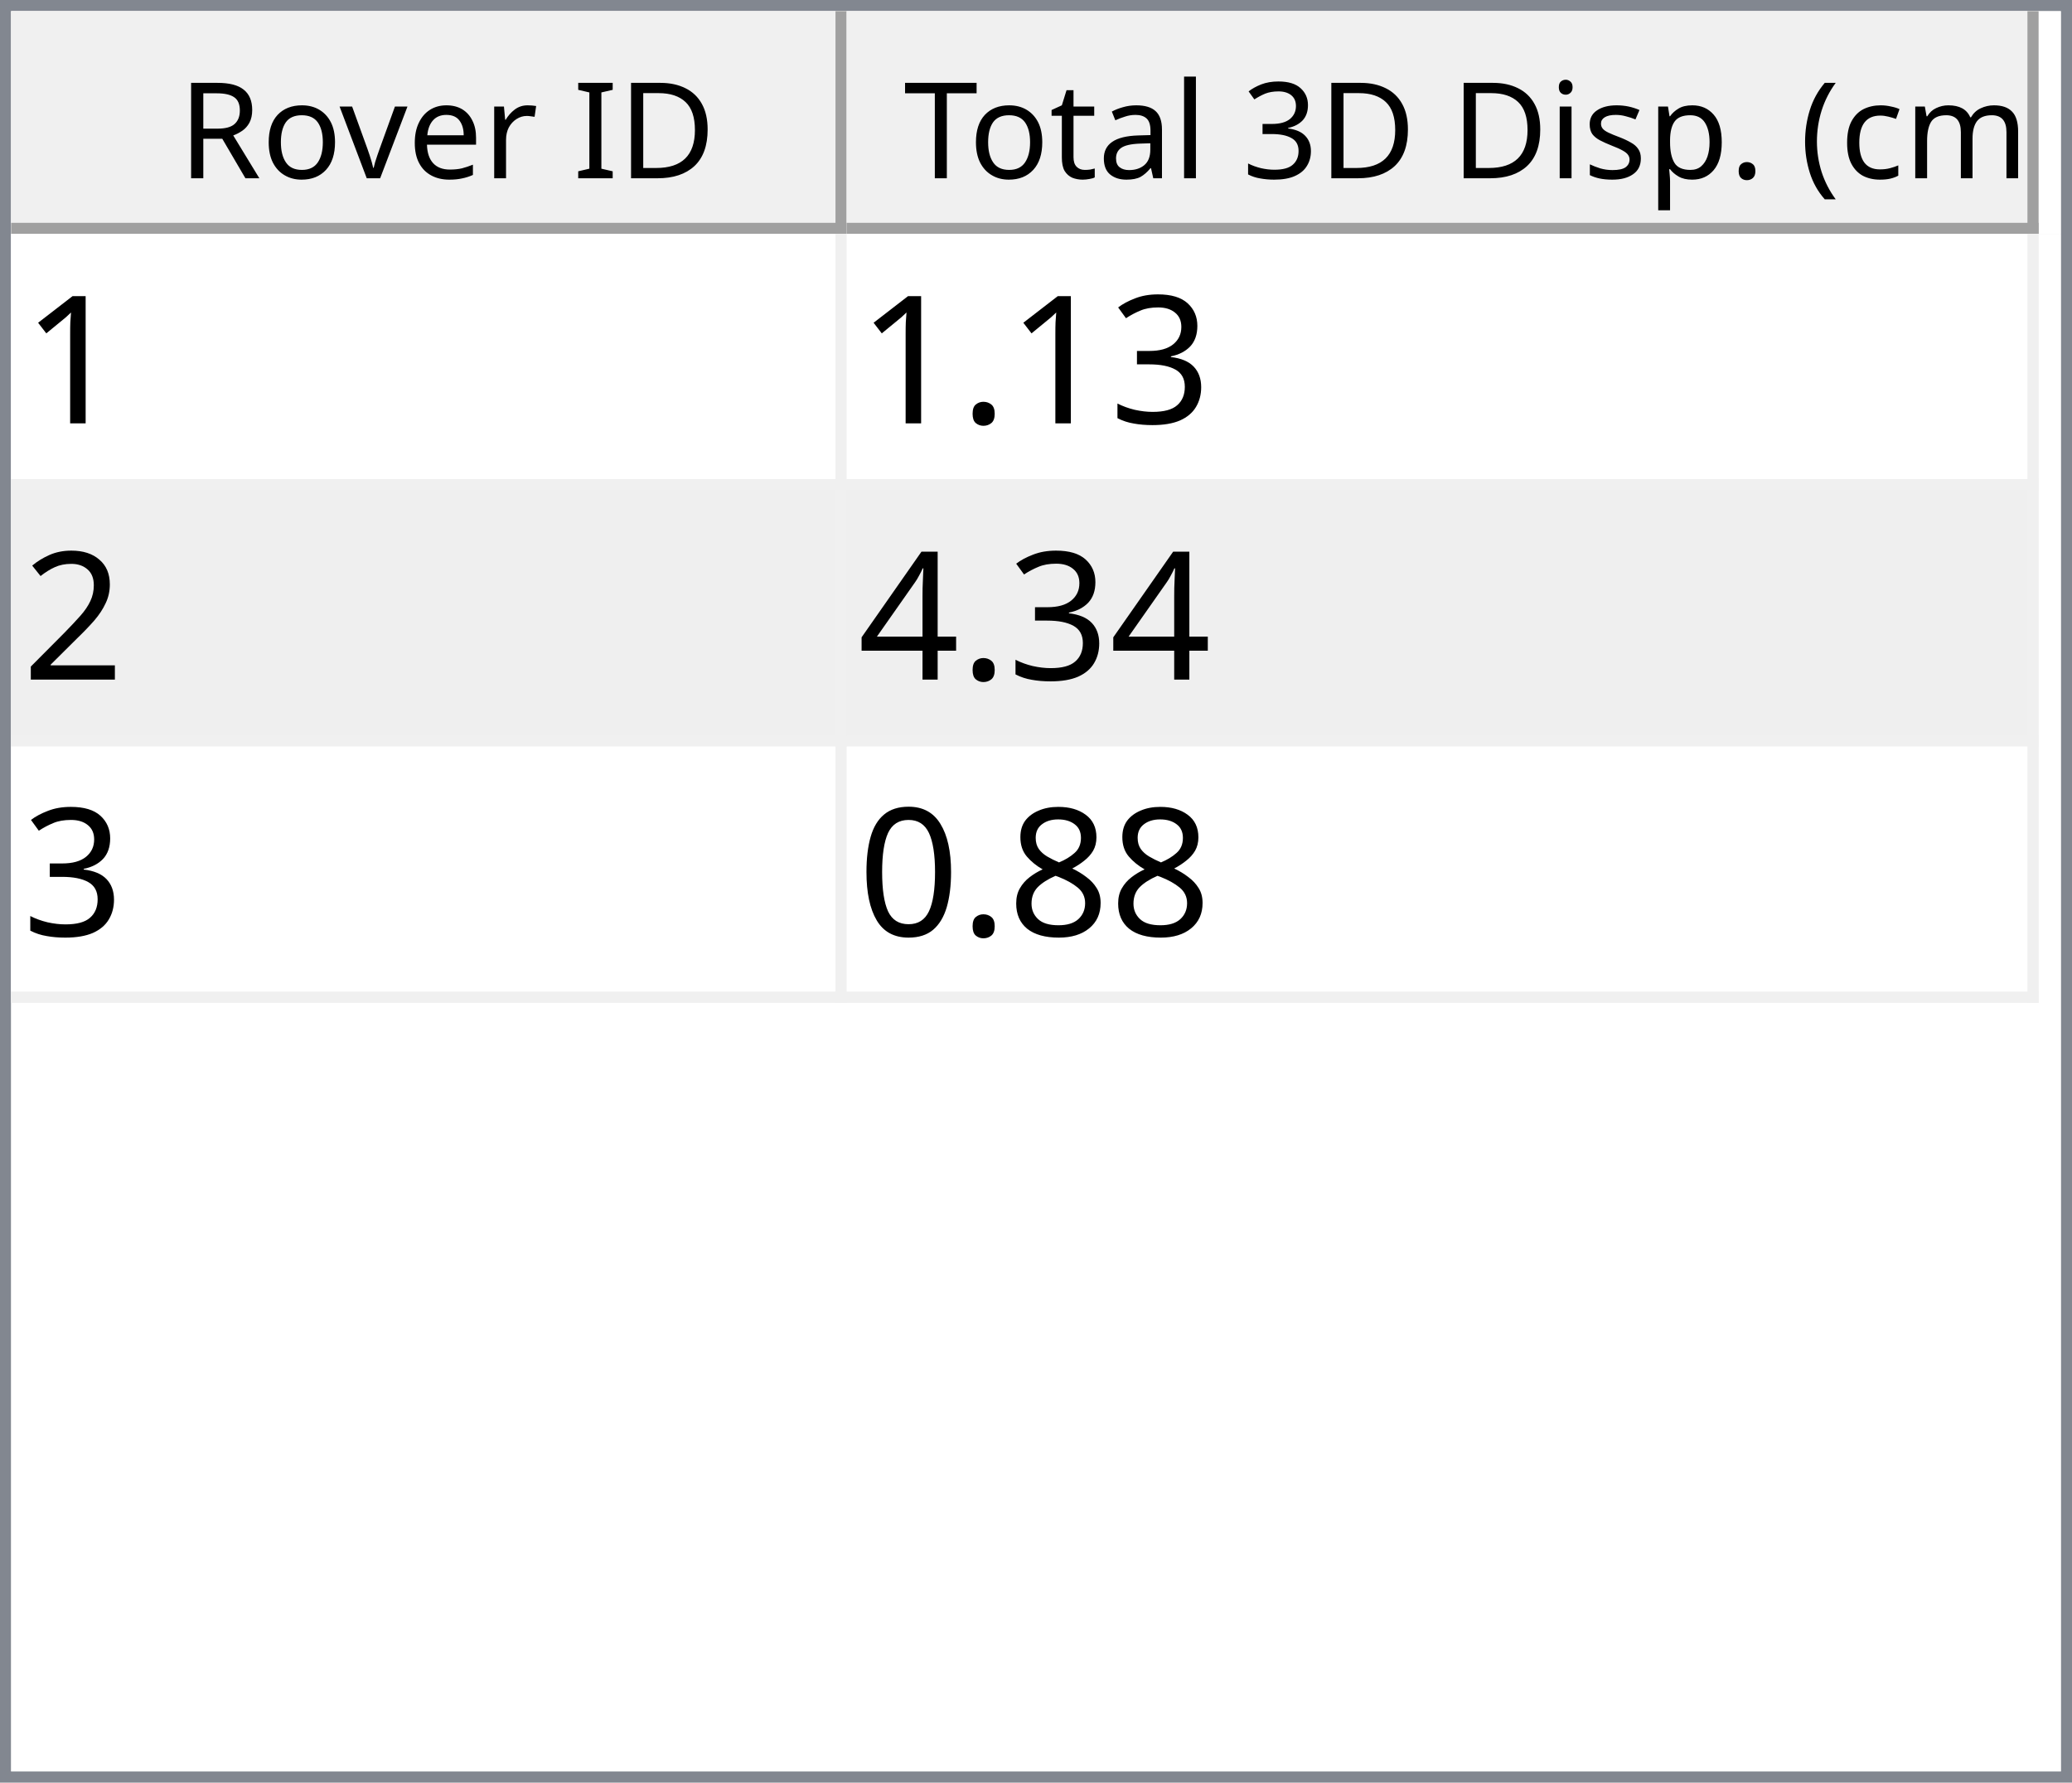
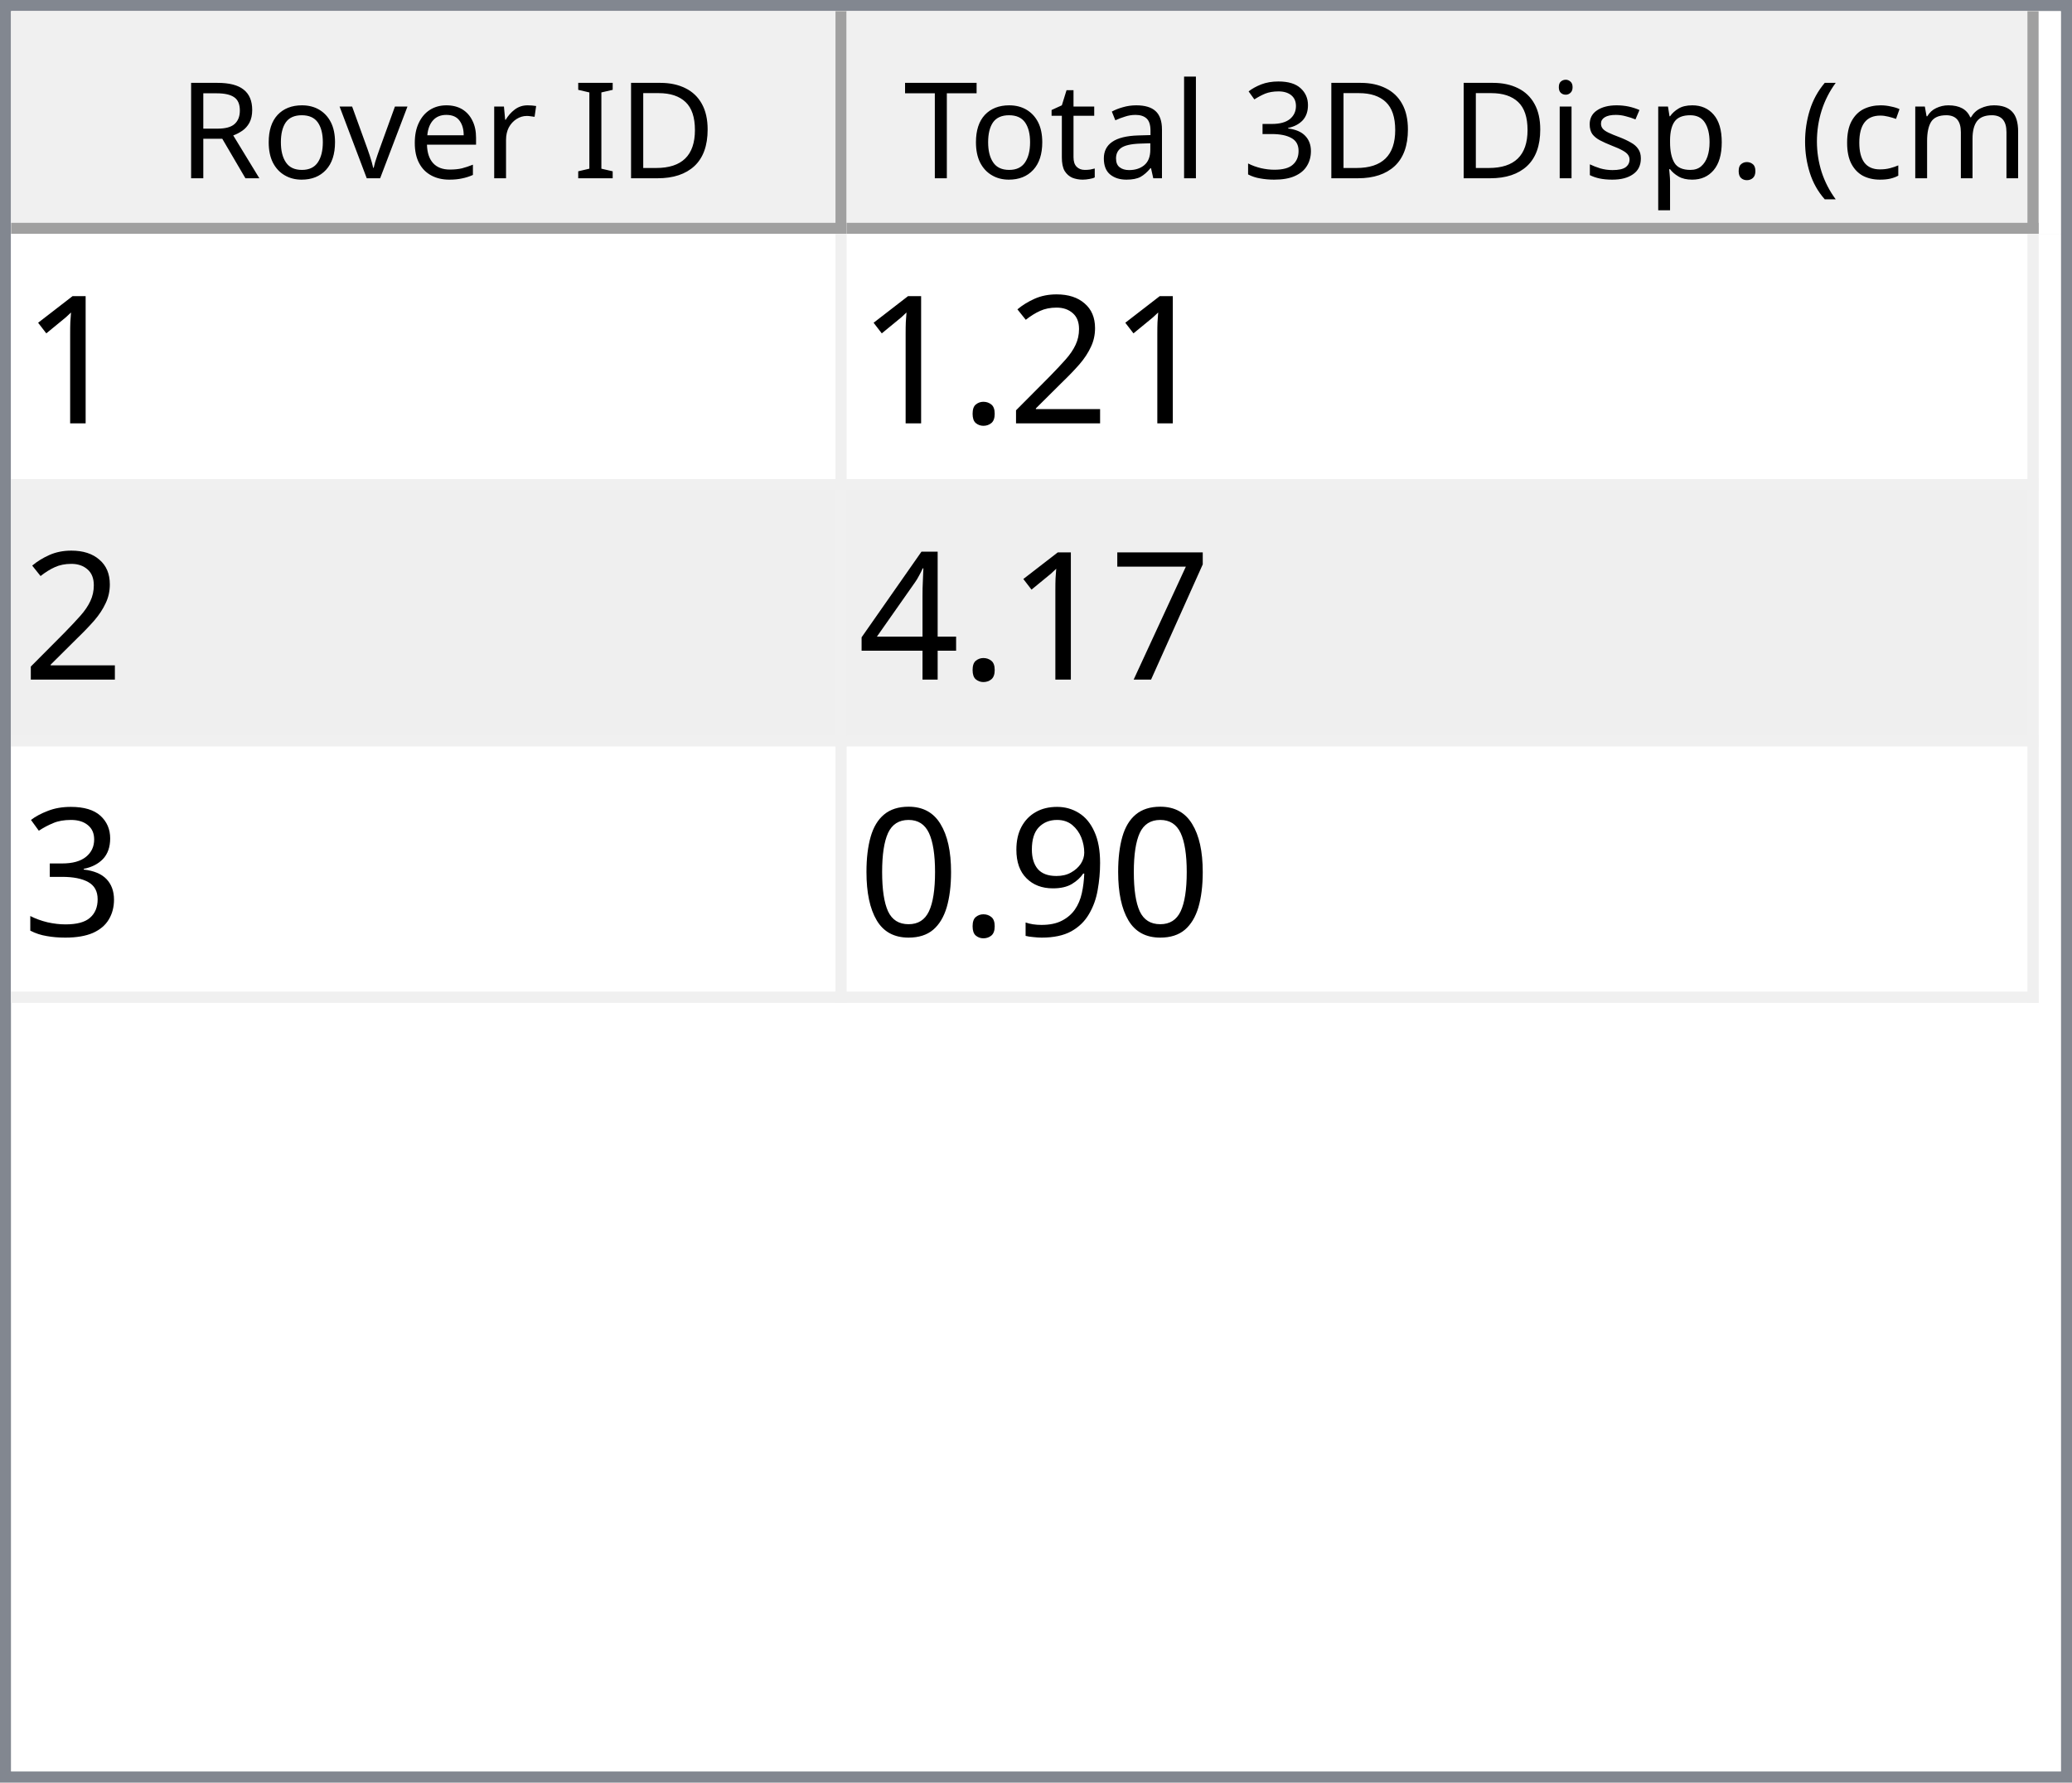
<svg xmlns="http://www.w3.org/2000/svg" style="fill-opacity:1; color-rendering:auto; color-interpolation:auto; text-rendering:auto; stroke:black; stroke-linecap:square; stroke-miterlimit:10; shape-rendering:auto; stroke-opacity:1; fill:black; stroke-dasharray:none; font-weight:normal; stroke-width:1; font-family:'Dialog'; font-style:normal; stroke-linejoin:miter; font-size:12px; stroke-dashoffset:0; image-rendering:auto;" width="186" height="160">
  <defs id="genericDefs" />
  <g>
    <defs id="defs1">
      <clipPath clipPathUnits="userSpaceOnUse" id="clipPath1">
        <path d="M0 0 L186 0 L186 160 L0 160 L0 0 Z" />
      </clipPath>
      <clipPath clipPathUnits="userSpaceOnUse" id="clipPath2">
        <path d="M0 0 L0 160 L186 160 L186 0 Z" />
      </clipPath>
      <clipPath clipPathUnits="userSpaceOnUse" id="clipPath3">
        <path d="M0 0 L0 20 L184 20 L184 0 Z" />
      </clipPath>
      <clipPath clipPathUnits="userSpaceOnUse" id="clipPath4">
        <path d="M0 0 L0 20 L75 20 L75 0 Z" />
      </clipPath>
      <clipPath clipPathUnits="userSpaceOnUse" id="clipPath5">
        <path d="M1 1 L1 19 L74 19 L74 1 Z" />
      </clipPath>
      <clipPath clipPathUnits="userSpaceOnUse" id="clipPath6">
        <path d="M0 0 L0 18 L73 18 L73 0 Z" />
      </clipPath>
      <clipPath clipPathUnits="userSpaceOnUse" id="clipPath7">
        <path d="M-0.5 -0.5 L-0.5 19.5 L74.5 19.5 L74.5 -0.5 Z" />
      </clipPath>
      <clipPath clipPathUnits="userSpaceOnUse" id="clipPath8">
        <path d="M0 0 L0 20 L107 20 L107 0 Z" />
      </clipPath>
      <clipPath clipPathUnits="userSpaceOnUse" id="clipPath9">
        <path d="M1 1 L1 19 L106 19 L106 1 Z" />
      </clipPath>
      <clipPath clipPathUnits="userSpaceOnUse" id="clipPath10">
        <path d="M0 0 L0 18 L105 18 L105 0 Z" />
      </clipPath>
      <clipPath clipPathUnits="userSpaceOnUse" id="clipPath11">
        <path d="M-0.5 -0.5 L-0.5 19.5 L106.5 19.5 L106.5 -0.5 Z" />
      </clipPath>
      <clipPath clipPathUnits="userSpaceOnUse" id="clipPath12">
        <path d="M0 0 L0 138 L184 138 L184 0 Z" />
      </clipPath>
      <clipPath clipPathUnits="userSpaceOnUse" id="clipPath13">
        <path d="M0 0 L0 69 L182 69 L182 0 Z" />
      </clipPath>
      <clipPath clipPathUnits="userSpaceOnUse" id="clipPath14">
        <path d="M-0.5 -0.5 L-0.5 68.5 L181.5 68.5 L181.5 -0.5 Z" />
      </clipPath>
      <clipPath clipPathUnits="userSpaceOnUse" id="clipPath15">
        <path d="M0 0 L0 22 L74 22 L74 0 Z" />
      </clipPath>
      <clipPath clipPathUnits="userSpaceOnUse" id="clipPath16">
        <path d="M0 0 L0 22 L106 22 L106 0 Z" />
      </clipPath>
      <font horiz-adv-x="64.551" id="font1">
        <font-face ascent="107.91" descent="25.098" units-per-em="100" style="font-style:normal; font-family:Segoe UI; font-weight:normal;" />
        <missing-glyph horiz-adv-x="64.551" d="M8.109 0 L8.109 68.266 L56.453 68.266 L56.453 0 L8.109 0 ZM15.328 7.234 L49.219 7.234 L49.219 61.031 L15.328 61.031 L15.328 7.234 Z" />
        <glyph unicode="D" horiz-adv-x="70.117" d="M9.188 0 L9.188 70.016 L28.516 70.016 Q65.531 70.016 65.531 35.891 Q65.531 19.672 55.25 9.836 Q44.969 0 27.734 0 L9.188 0 ZM17.391 62.594 L17.391 7.422 L27.828 7.422 Q41.609 7.422 49.273 14.797 Q56.938 22.172 56.938 35.688 Q56.938 62.594 28.328 62.594 L17.391 62.594 Z" />
        <glyph unicode="I" horiz-adv-x="26.611" d="M17.391 0 L9.188 0 L9.188 70.016 L17.391 70.016 L17.391 0 Z" />
        <glyph unicode=" " horiz-adv-x="27.393" d="" />
        <glyph unicode="r" horiz-adv-x="34.766" d="M34.188 41.891 Q32.078 43.5 28.125 43.5 Q23 43.5 19.555 38.672 Q16.109 33.844 16.109 25.484 L16.109 0 L8.109 0 L8.109 50 L16.109 50 L16.109 39.703 L16.312 39.703 Q18.016 44.969 21.531 47.922 Q25.047 50.875 29.391 50.875 Q32.516 50.875 34.188 50.203 L34.188 41.891 Z" />
        <glyph unicode="e" horiz-adv-x="52.295" d="M48.297 23 L12.984 23 Q13.188 14.656 17.484 10.109 Q21.781 5.562 29.297 5.562 Q37.75 5.562 44.828 11.141 L44.828 3.609 Q38.234 -1.172 27.391 -1.172 Q16.797 -1.172 10.742 5.641 Q4.688 12.453 4.688 24.812 Q4.688 36.469 11.305 43.82 Q17.922 51.172 27.734 51.172 Q37.547 51.172 42.922 44.828 Q48.297 38.484 48.297 27.203 L48.297 23 ZM40.094 29.781 Q40.047 36.719 36.75 40.578 Q33.453 44.438 27.594 44.438 Q21.922 44.438 17.969 40.383 Q14.016 36.328 13.094 29.781 L40.094 29.781 Z" />
        <glyph unicode="v" horiz-adv-x="47.9" d="M47.406 50 L27.484 0 L19.625 0 L0.688 50 L9.469 50 L22.172 13.672 Q23.578 9.672 23.922 6.688 L24.125 6.688 Q24.609 10.453 25.688 13.484 L38.969 50 L47.406 50 Z" />
        <glyph unicode="o" horiz-adv-x="58.594" d="M29 -1.172 Q17.922 -1.172 11.305 5.836 Q4.688 12.844 4.688 24.422 Q4.688 37.016 11.57 44.094 Q18.453 51.172 30.172 51.172 Q41.359 51.172 47.633 44.289 Q53.906 37.406 53.906 25.203 Q53.906 13.234 47.141 6.031 Q40.375 -1.172 29 -1.172 ZM29.594 44.438 Q21.875 44.438 17.383 39.188 Q12.891 33.938 12.891 24.703 Q12.891 15.828 17.43 10.695 Q21.969 5.562 29.594 5.562 Q37.359 5.562 41.531 10.594 Q45.703 15.625 45.703 24.906 Q45.703 34.281 41.531 39.359 Q37.359 44.438 29.594 44.438 Z" />
        <glyph unicode="R" horiz-adv-x="59.814" d="M59.375 0 L49.609 0 L37.891 19.625 Q36.281 22.359 34.766 24.289 Q33.25 26.219 31.664 27.438 Q30.078 28.656 28.25 29.219 Q26.422 29.781 24.125 29.781 L17.391 29.781 L17.391 0 L9.188 0 L9.188 70.016 L30.078 70.016 Q34.672 70.016 38.555 68.867 Q42.438 67.719 45.289 65.375 Q48.141 63.031 49.758 59.547 Q51.375 56.062 51.375 51.375 Q51.375 47.703 50.273 44.656 Q49.172 41.609 47.148 39.211 Q45.125 36.812 42.266 35.133 Q39.406 33.453 35.844 32.516 L35.844 32.328 Q37.594 31.547 38.891 30.547 Q40.188 29.547 41.359 28.18 Q42.531 26.812 43.68 25.078 Q44.828 23.344 46.234 21.047 L59.375 0 ZM17.391 62.594 L17.391 37.203 L28.516 37.203 Q31.594 37.203 34.203 38.133 Q36.812 39.062 38.719 40.797 Q40.625 42.531 41.703 45.047 Q42.781 47.562 42.781 50.688 Q42.781 56.297 39.141 59.445 Q35.5 62.594 28.609 62.594 L17.391 62.594 Z" />
        <glyph unicode=")" horiz-adv-x="30.176" d="M8.297 -15.922 L1.172 -15.922 Q16.406 2.344 16.406 26.812 Q16.406 51.469 1.078 70.016 L8.297 70.016 Q23.531 52.156 23.531 26.703 Q23.531 1.375 8.297 -15.922 Z" />
        <glyph unicode="m" horiz-adv-x="86.133" d="M79.109 0 L71.094 0 L71.094 28.719 Q71.094 37.016 68.531 40.727 Q65.969 44.438 59.906 44.438 Q54.781 44.438 51.195 39.75 Q47.609 35.062 47.609 28.516 L47.609 0 L39.594 0 L39.594 29.688 Q39.594 44.438 28.219 44.438 Q22.953 44.438 19.531 40.016 Q16.109 35.594 16.109 28.516 L16.109 0 L8.109 0 L8.109 50 L16.109 50 L16.109 42.094 L16.312 42.094 Q21.625 51.172 31.844 51.172 Q36.969 51.172 40.773 48.312 Q44.578 45.453 46 40.828 Q51.562 51.172 62.594 51.172 Q79.109 51.172 79.109 30.812 L79.109 0 Z" />
        <glyph unicode="c" horiz-adv-x="46.191" d="M42.188 2.297 Q36.422 -1.172 28.516 -1.172 Q17.828 -1.172 11.258 5.789 Q4.688 12.75 4.688 23.828 Q4.688 36.188 11.766 43.68 Q18.844 51.172 30.672 51.172 Q37.25 51.172 42.281 48.734 L42.281 40.531 Q36.719 44.438 30.375 44.438 Q22.703 44.438 17.797 38.945 Q12.891 33.453 12.891 24.516 Q12.891 15.719 17.508 10.641 Q22.125 5.562 29.891 5.562 Q36.422 5.562 42.188 9.906 L42.188 2.297 Z" />
        <glyph unicode="(" horiz-adv-x="30.176" d="M29.109 -15.922 L21.969 -15.922 Q6.844 1.375 6.844 26.703 Q6.844 52.156 21.969 70.016 L29.203 70.016 Q13.875 51.469 13.875 26.812 Q13.875 2.344 29.109 -15.922 Z" />
        <glyph unicode="." horiz-adv-x="21.68" d="M10.891 -1.078 Q8.641 -1.078 7.055 0.539 Q5.469 2.156 5.469 4.391 Q5.469 6.641 7.055 8.273 Q8.641 9.906 10.891 9.906 Q13.188 9.906 14.797 8.273 Q16.406 6.641 16.406 4.391 Q16.406 2.156 14.797 0.539 Q13.188 -1.078 10.891 -1.078 Z" />
        <glyph unicode="p" horiz-adv-x="58.789" d="M16.312 7.234 L16.109 7.234 L16.109 -23 L8.109 -23 L8.109 50 L16.109 50 L16.109 41.219 L16.312 41.219 Q22.219 51.172 33.594 51.172 Q43.266 51.172 48.688 44.461 Q54.109 37.75 54.109 26.469 Q54.109 13.922 48 6.375 Q41.891 -1.172 31.297 -1.172 Q21.578 -1.172 16.312 7.234 ZM16.109 27.391 L16.109 20.406 Q16.109 14.203 20.141 9.883 Q24.172 5.562 30.375 5.562 Q37.641 5.562 41.773 11.133 Q45.906 16.703 45.906 26.609 Q45.906 34.969 42.047 39.703 Q38.188 44.438 31.594 44.438 Q24.609 44.438 20.359 39.578 Q16.109 34.719 16.109 27.391 Z" />
        <glyph unicode="s" horiz-adv-x="42.432" d="M5.078 1.812 L5.078 10.406 Q11.625 5.562 19.484 5.562 Q30.031 5.562 30.031 12.594 Q30.031 14.594 29.125 15.992 Q28.219 17.391 26.68 18.461 Q25.141 19.531 23.07 20.383 Q21 21.234 18.609 22.172 Q15.281 23.484 12.766 24.828 Q10.25 26.172 8.57 27.859 Q6.891 29.547 6.031 31.695 Q5.172 33.844 5.172 36.719 Q5.172 40.234 6.789 42.945 Q8.406 45.656 11.086 47.484 Q13.766 49.312 17.211 50.242 Q20.656 51.172 24.312 51.172 Q30.812 51.172 35.938 48.922 L35.938 40.828 Q30.422 44.438 23.25 44.438 Q21 44.438 19.195 43.922 Q17.391 43.406 16.094 42.477 Q14.797 41.547 14.086 40.258 Q13.375 38.969 13.375 37.406 Q13.375 35.453 14.086 34.133 Q14.797 32.812 16.164 31.789 Q17.531 30.766 19.484 29.938 Q21.438 29.109 23.922 28.125 Q27.25 26.859 29.883 25.516 Q32.516 24.172 34.375 22.484 Q36.234 20.797 37.234 18.602 Q38.234 16.406 38.234 13.375 Q38.234 9.672 36.602 6.938 Q34.969 4.203 32.234 2.398 Q29.5 0.594 25.93 -0.289 Q22.359 -1.172 18.453 -1.172 Q10.75 -1.172 5.078 1.812 Z" />
        <glyph unicode="i" horiz-adv-x="24.219" d="M12.203 62.703 Q10.062 62.703 8.547 64.164 Q7.031 65.625 7.031 67.875 Q7.031 70.125 8.547 71.609 Q10.062 73.094 12.203 73.094 Q14.406 73.094 15.945 71.609 Q17.484 70.125 17.484 67.875 Q17.484 65.719 15.945 64.211 Q14.406 62.703 12.203 62.703 ZM16.109 0 L8.109 0 L8.109 50 L16.109 50 L16.109 0 Z" />
        <glyph unicode="3" horiz-adv-x="53.906" d="M46.531 19.828 Q46.531 15.094 44.75 11.211 Q42.969 7.328 39.719 4.57 Q36.469 1.812 31.93 0.297 Q27.391 -1.219 21.922 -1.219 Q11.922 -1.219 6 2.594 L6 11.188 Q13.094 5.609 22.219 5.609 Q25.875 5.609 28.828 6.539 Q31.781 7.469 33.906 9.227 Q36.031 10.984 37.18 13.477 Q38.328 15.969 38.328 19.094 Q38.328 32.812 18.797 32.812 L12.984 32.812 L12.984 39.594 L18.5 39.594 Q35.797 39.594 35.797 52.484 Q35.797 64.406 22.609 64.406 Q15.188 64.406 8.688 59.422 L8.688 67.188 Q15.375 71.188 24.609 71.188 Q29 71.188 32.57 69.969 Q36.141 68.75 38.68 66.555 Q41.219 64.359 42.609 61.281 Q44 58.203 44 54.5 Q44 40.672 30.031 36.719 L30.031 36.531 Q33.594 36.141 36.625 34.797 Q39.656 33.453 41.852 31.305 Q44.047 29.156 45.289 26.25 Q46.531 23.344 46.531 19.828 Z" />
        <glyph unicode="l" horiz-adv-x="24.219" d="M16.109 0 L8.109 0 L8.109 74.031 L16.109 74.031 L16.109 0 Z" />
        <glyph unicode="a" horiz-adv-x="50.879" d="M43.891 0 L35.891 0 L35.891 7.812 L35.688 7.812 Q30.469 -1.172 20.312 -1.172 Q12.844 -1.172 8.617 2.781 Q4.391 6.734 4.391 13.281 Q4.391 27.297 20.906 29.594 L35.891 31.688 Q35.891 44.438 25.594 44.438 Q16.547 44.438 9.281 38.281 L9.281 46.484 Q16.656 51.172 26.266 51.172 Q43.891 51.172 43.891 32.516 L43.891 0 ZM35.891 25.297 L23.828 23.641 Q18.266 22.859 15.43 20.875 Q12.594 18.891 12.594 13.875 Q12.594 10.203 15.211 7.883 Q17.828 5.562 22.172 5.562 Q28.125 5.562 32.008 9.742 Q35.891 13.922 35.891 20.312 L35.891 25.297 Z" />
        <glyph unicode="t" horiz-adv-x="33.887" d="M31.297 0.484 Q28.469 -1.078 23.828 -1.078 Q10.688 -1.078 10.688 13.578 L10.688 43.172 L2.094 43.172 L2.094 50 L10.688 50 L10.688 62.203 L18.703 64.797 L18.703 50 L31.297 50 L31.297 43.172 L18.703 43.172 L18.703 14.984 Q18.703 9.969 20.414 7.82 Q22.125 5.672 26.078 5.672 Q29.109 5.672 31.297 7.328 L31.297 0.484 Z" />
        <glyph unicode="T" horiz-adv-x="52.393" d="M50.594 62.594 L30.375 62.594 L30.375 0 L22.172 0 L22.172 62.594 L2 62.594 L2 70.016 L50.594 70.016 L50.594 62.594 Z" />
      </font>
      <font horiz-adv-x="75.0" id="font2">
        <font-face ascent="100.537" descent="21.973" units-per-em="100" style="font-style:normal; font-family:sans-serif; font-weight:normal;" />
        <missing-glyph horiz-adv-x="75.0" d="M12.5 0 L12.5 62.5 L62.5 62.5 L62.5 0 L12.5 0 ZM14.062 1.562 L60.938 1.562 L60.938 60.938 L14.062 60.938 L14.062 1.562 Z" />
        <glyph unicode="1" horiz-adv-x="55.615" d="M37.25 0 L28.469 0 L28.469 56 Q25.297 52.984 20.141 49.953 Q14.984 46.922 10.891 45.406 L10.891 53.906 Q18.266 57.375 23.781 62.305 Q29.297 67.234 31.594 71.875 L37.25 71.875 L37.25 0 Z" />
+         <glyph unicode="2" horiz-adv-x="55.615" d="M50.344 8.453 L50.344 0 L3.031 0 Q2.938 3.172 4.047 6.109 Q5.859 10.938 9.836 15.625 Q13.812 20.312 21.344 26.469 Q33.016 36.031 37.117 41.625 Q41.219 47.219 41.219 52.203 Q41.219 57.422 37.477 61.008 Q33.734 64.594 27.734 64.594 Q21.391 64.594 17.578 60.789 Q13.766 56.984 13.719 50.25 L4.688 51.172 Q5.609 61.281 11.664 66.578 Q17.719 71.875 27.938 71.875 Q38.234 71.875 44.242 66.164 Q50.25 60.453 50.25 52 Q50.25 47.703 48.492 43.555 Q46.734 39.406 42.656 34.812 Q38.578 30.219 29.109 22.219 Q21.188 15.578 18.945 13.211 Q16.703 10.844 15.234 8.453 L50.344 8.453 Z" />
+         <glyph unicode="." horiz-adv-x="27.783" d="M9.078 0 L9.078 10.016 L19.094 10.016 L19.094 0 L9.078 0 Z" />
+         <glyph unicode="7" horiz-adv-x="55.615" d="M4.734 62.203 L4.734 70.656 L51.078 70.656 L51.078 63.812 Q44.234 56.547 37.523 44.484 Q30.812 32.422 27.156 19.672 Q24.516 10.688 23.781 0 L14.75 0 Q14.891 8.453 18.062 20.414 Q21.234 32.375 27.172 43.484 Q33.109 54.594 39.797 62.203 L4.734 62.203 Z" />
+         <glyph unicode="4" horiz-adv-x="55.615" d="M32.328 0 L32.328 17.141 L1.266 17.141 L1.266 25.203 L33.938 71.578 L41.109 71.578 L41.109 25.203 L50.781 25.203 L50.781 17.141 L41.109 17.141 L41.109 0 L32.328 0 ZM32.328 25.203 L32.328 57.469 L9.906 25.203 L32.328 25.203 Z" />
        <glyph unicode="3" horiz-adv-x="55.615" d="M4.203 18.891 L12.984 20.062 Q14.5 12.594 18.141 9.297 Q21.781 6 27 6 Q33.203 6 37.477 10.297 Q41.75 14.594 41.75 20.953 Q41.75 27 37.797 30.93 Q33.844 34.859 27.734 34.859 Q25.25 34.859 21.531 33.891 L22.516 41.609 Q23.391 41.5 23.922 41.5 Q29.547 41.5 34.039 44.43 Q38.531 47.359 38.531 53.469 Q38.531 58.297 35.258 61.477 Q31.984 64.656 26.812 64.656 Q21.688 64.656 18.266 61.43 Q14.844 58.203 13.875 51.766 L5.078 53.328 Q6.688 62.156 12.398 67.016 Q18.109 71.875 26.609 71.875 Q32.469 71.875 37.398 69.359 Q42.328 66.844 44.945 62.5 Q47.562 58.156 47.562 53.266 Q47.562 48.641 45.07 44.828 Q42.578 41.016 37.703 38.766 Q44.047 37.312 47.562 32.695 Q51.078 28.078 51.078 21.141 Q51.078 11.766 44.242 5.25 Q37.406 -1.266 26.953 -1.266 Q17.531 -1.266 11.305 4.352 Q5.078 9.969 4.203 18.891 Z" />
-         <glyph unicode="." horiz-adv-x="27.783" d="M9.078 0 L9.078 10.016 L19.094 10.016 L19.094 0 L9.078 0 Z" />
-         <glyph unicode="2" horiz-adv-x="55.615" d="M50.344 8.453 L50.344 0 L3.031 0 Q2.938 3.172 4.047 6.109 Q5.859 10.938 9.836 15.625 Q13.812 20.312 21.344 26.469 Q33.016 36.031 37.117 41.625 Q41.219 47.219 41.219 52.203 Q41.219 57.422 37.477 61.008 Q33.734 64.594 27.734 64.594 Q21.391 64.594 17.578 60.789 Q13.766 56.984 13.719 50.25 L4.688 51.172 Q5.609 61.281 11.664 66.578 Q17.719 71.875 27.938 71.875 Q38.234 71.875 44.242 66.164 Q50.25 60.453 50.25 52 Q50.25 47.703 48.492 43.555 Q46.734 39.406 42.656 34.812 Q38.578 30.219 29.109 22.219 Q21.188 15.578 18.945 13.211 Q16.703 10.844 15.234 8.453 L50.344 8.453 Z" />
-         <glyph unicode="4" horiz-adv-x="55.615" d="M32.328 0 L32.328 17.141 L1.266 17.141 L1.266 25.203 L33.938 71.578 L41.109 71.578 L41.109 25.203 L50.781 25.203 L50.781 17.141 L41.109 17.141 L41.109 0 L32.328 0 ZM32.328 25.203 L32.328 57.469 L9.906 25.203 L32.328 25.203 Z" />
-         <glyph unicode="8" horiz-adv-x="55.615" d="M17.672 38.812 Q12.203 40.828 9.57 44.539 Q6.938 48.25 6.938 53.422 Q6.938 61.234 12.555 66.555 Q18.172 71.875 27.484 71.875 Q36.859 71.875 42.578 66.43 Q48.297 60.984 48.297 53.172 Q48.297 48.188 45.68 44.508 Q43.062 40.828 37.75 38.812 Q44.344 36.672 47.781 31.883 Q51.219 27.094 51.219 20.453 Q51.219 11.281 44.727 5.031 Q38.234 -1.219 27.641 -1.219 Q17.047 -1.219 10.547 5.055 Q4.047 11.328 4.047 20.703 Q4.047 27.688 7.594 32.398 Q11.141 37.109 17.672 38.812 ZM15.922 53.719 Q15.922 48.641 19.195 45.414 Q22.469 42.188 27.688 42.188 Q32.766 42.188 36.016 45.383 Q39.266 48.578 39.266 53.219 Q39.266 58.062 35.914 61.359 Q32.562 64.656 27.594 64.656 Q22.562 64.656 19.242 61.43 Q15.922 58.203 15.922 53.719 ZM13.094 20.656 Q13.094 16.891 14.875 13.375 Q16.656 9.859 20.172 7.93 Q23.688 6 27.734 6 Q34.031 6 38.133 10.055 Q42.234 14.109 42.234 20.359 Q42.234 26.703 38.016 30.859 Q33.797 35.016 27.438 35.016 Q21.234 35.016 17.164 30.914 Q13.094 26.812 13.094 20.656 Z" />
+         <glyph unicode="9" horiz-adv-x="55.615" d="M5.469 16.547 L13.922 17.328 Q14.984 11.375 18.016 8.688 Q21.047 6 25.781 6 Q29.828 6 32.883 7.859 Q35.938 9.719 37.891 12.82 Q39.844 15.922 41.164 21.195 Q42.484 26.469 42.484 31.938 Q42.484 32.516 42.438 33.688 Q39.797 29.5 35.234 26.883 Q30.672 24.266 25.344 24.266 Q16.453 24.266 10.305 30.711 Q4.156 37.156 4.156 47.703 Q4.156 58.594 10.578 65.234 Q17 71.875 26.656 71.875 Q33.641 71.875 39.43 68.117 Q45.219 64.359 48.219 57.398 Q51.219 50.438 51.219 37.25 Q51.219 23.531 48.242 15.406 Q45.266 7.281 39.383 3.031 Q33.5 -1.219 25.594 -1.219 Q17.188 -1.219 11.867 3.445 Q6.547 8.109 5.469 16.547 ZM41.453 48.141 Q41.453 55.719 37.43 60.156 Q33.406 64.594 27.734 64.594 Q21.875 64.594 17.531 59.812 Q13.188 55.031 13.188 47.406 Q13.188 40.578 17.312 36.305 Q21.438 32.031 27.484 32.031 Q33.594 32.031 37.523 36.305 Q41.453 40.578 41.453 48.141 Z" />
        <glyph unicode="0" horiz-adv-x="55.615" d="M4.156 35.297 Q4.156 48 6.766 55.742 Q9.375 63.484 14.523 67.68 Q19.672 71.875 27.484 71.875 Q33.25 71.875 37.594 69.555 Q41.938 67.234 44.773 62.867 Q47.609 58.5 49.219 52.227 Q50.828 45.953 50.828 35.297 Q50.828 22.703 48.242 14.969 Q45.656 7.234 40.508 3.008 Q35.359 -1.219 27.484 -1.219 Q17.141 -1.219 11.234 6.203 Q4.156 15.141 4.156 35.297 ZM13.188 35.297 Q13.188 17.672 17.312 11.836 Q21.438 6 27.484 6 Q33.547 6 37.672 11.859 Q41.797 17.719 41.797 35.297 Q41.797 52.984 37.672 58.789 Q33.547 64.594 27.391 64.594 Q21.344 64.594 17.719 59.469 Q13.188 52.938 13.188 35.297 Z" />
      </font>
    </defs>
    <g style="fill:white; stroke:white;">
      <rect x="0" y="0" width="186" style="clip-path:url(#clipPath1); stroke:none;" height="160" />
    </g>
    <g style="fill:white; text-rendering:optimizeSpeed; color-rendering:optimizeSpeed; image-rendering:optimizeSpeed; shape-rendering:crispEdges; stroke:white; color-interpolation:sRGB;">
      <rect x="0" width="186" height="160" y="0" style="stroke:none;" />
      <path style="stroke:none;" d="M0 160 L186 160 L186 0 L0 0 Z" />
    </g>
    <g style="fill:rgb(240,240,240); font-family:'Segoe UI'; stroke:rgb(240,240,240);">
      <rect x="0" y="0" width="186" style="clip-path:url(#clipPath2); stroke:none;" height="160" />
    </g>
    <g style="fill:rgb(130,135,144); font-family:'Segoe UI'; stroke:rgb(130,135,144);">
      <path d="M0 0 L186 0 L186 160 L0 160 L0 0 ZM1 1 L185 1 L185 159 L1 159 L1 1 Z" style="fill-rule:evenodd; clip-path:url(#clipPath2); stroke:none;" />
    </g>
    <g style="fill:white; font-family:'Segoe UI'; stroke:white;" transform="translate(1,1)">
      <rect x="0" y="0" width="184" style="clip-path:url(#clipPath3); stroke:none;" height="20" />
    </g>
    <g style="fill:rgb(240,240,240); font-family:'Segoe UI'; stroke:rgb(240,240,240);" transform="translate(1,1)">
      <rect x="0" y="0" width="75" style="clip-path:url(#clipPath4); stroke:none;" height="20" />
    </g>
    <g style="font-family:'Segoe UI';" transform="translate(2,2)">
      <text x="14" xml:space="preserve" y="14" style="clip-path:url(#clipPath6); stroke:none;">Rover ID</text>
    </g>
    <g style="fill:rgb(160,160,160); font-family:'Segoe UI'; stroke:rgb(160,160,160); stroke-linejoin:bevel;" transform="translate(1.5,1.5)">
      <line x1="74" x2="74" y1="0" style="fill:none; clip-path:url(#clipPath7);" y2="19" />
    </g>
    <g style="fill:rgb(160,160,160); font-family:'Segoe UI'; stroke:rgb(160,160,160); stroke-linejoin:bevel;" transform="matrix(1,0,0,1,1,1) translate(0.5,0.5)">
      <line x1="0" x2="74" y1="19" style="fill:none; clip-path:url(#clipPath7);" y2="19" />
    </g>
    <g style="fill:rgb(240,240,240); font-family:'Segoe UI'; stroke:rgb(240,240,240);" transform="translate(76,1)">
      <rect x="0" y="0" width="107" style="clip-path:url(#clipPath8); stroke:none;" height="20" />
    </g>
    <g style="font-family:'Segoe UI';" transform="translate(77,2)">
      <text x="1" xml:space="preserve" y="14" style="clip-path:url(#clipPath10); stroke:none;"> Total 3D Disp. (cm)</text>
    </g>
    <g style="fill:rgb(160,160,160); font-family:'Segoe UI'; stroke:rgb(160,160,160); stroke-linejoin:bevel;" transform="translate(76.5,1.5)">
      <line x1="106" x2="106" y1="0" style="fill:none; clip-path:url(#clipPath11);" y2="19" />
    </g>
    <g style="fill:rgb(160,160,160); font-family:'Segoe UI'; stroke:rgb(160,160,160); stroke-linejoin:bevel;" transform="matrix(1,0,0,1,76,1) translate(0.5,0.5)">
      <line x1="0" x2="106" y1="19" style="fill:none; clip-path:url(#clipPath11);" y2="19" />
    </g>
    <g style="fill:white; font-family:'Segoe UI'; stroke:white;" transform="translate(1,21)">
      <rect x="0" y="0" width="184" style="clip-path:url(#clipPath12); stroke:none;" height="138" />
    </g>
    <g style="fill:rgb(240,240,240); font-size:16px; font-family:sans-serif; stroke:rgb(240,240,240);" transform="translate(1,21)">
      <rect x="0" y="0" width="182" style="clip-path:url(#clipPath13); stroke:none;" height="69" />
      <line transform="translate(0.5,0.5)" x1="0" x2="181" y1="22" style="clip-path:url(#clipPath14); fill:none; stroke-linejoin:bevel;" y2="22" />
    </g>
    <g transform="matrix(1,0,0,1,1,21) translate(0.5,0.5)" style="fill:rgb(240,240,240); font-size:16px; font-family:sans-serif; stroke:rgb(240,240,240); stroke-linejoin:bevel;">
      <line x1="0" x2="181" y1="45" style="fill:none; clip-path:url(#clipPath14);" y2="45" />
    </g>
    <g transform="matrix(1,0,0,1,1,21) translate(0.5,0.5)" style="fill:rgb(240,240,240); font-size:16px; font-family:sans-serif; stroke:rgb(240,240,240); stroke-linejoin:bevel;">
      <line x1="0" x2="181" y1="68" style="fill:none; clip-path:url(#clipPath14);" y2="68" />
    </g>
    <g transform="matrix(1,0,0,1,1,21) translate(0.5,0.5)" style="fill:rgb(240,240,240); font-size:16px; font-family:sans-serif; stroke:rgb(240,240,240); stroke-linejoin:bevel;">
      <line x1="74" x2="74" y1="0" style="fill:none; clip-path:url(#clipPath14);" y2="68" />
    </g>
    <g transform="matrix(1,0,0,1,1,21) translate(0.5,0.5)" style="fill:rgb(240,240,240); font-size:16px; font-family:sans-serif; stroke:rgb(240,240,240); stroke-linejoin:bevel;">
      <line x1="181" x2="181" y1="0" style="fill:none; clip-path:url(#clipPath14);" y2="68" />
    </g>
    <g style="fill:white; font-size:16px; font-family:sans-serif; stroke:white;" transform="matrix(1,0,0,1,1,21)">
      <rect x="0" y="0" width="74" style="clip-path:url(#clipPath15); stroke:none;" height="22" />
      <text x="1" y="17" style="fill:black; clip-path:url(#clipPath15); stroke:none;" xml:space="preserve">1</text>
    </g>
    <g style="fill:white; font-size:16px; font-family:sans-serif; stroke:white;" transform="matrix(1,0,0,1,1,21) translate(75,0)">
      <rect x="0" y="0" width="106" style="clip-path:url(#clipPath16); stroke:none;" height="22" />
-       <text x="1" y="17" style="fill:black; clip-path:url(#clipPath16); stroke:none;" xml:space="preserve">1.13</text>
+       <text x="1" y="17" style="fill:black; clip-path:url(#clipPath16); stroke:none;" xml:space="preserve">1.21</text>
    </g>
    <g style="fill:rgb(239,239,239); font-size:16px; font-family:sans-serif; stroke:rgb(239,239,239);" transform="matrix(1,0,0,1,1,21) translate(0,23)">
      <rect x="0" y="0" width="74" style="clip-path:url(#clipPath15); stroke:none;" height="22" />
      <text x="1" y="17" style="fill:black; clip-path:url(#clipPath15); stroke:none;" xml:space="preserve">2</text>
    </g>
    <g style="fill:rgb(239,239,239); font-size:16px; font-family:sans-serif; stroke:rgb(239,239,239);" transform="matrix(1,0,0,1,1,21) translate(75,23)">
      <rect x="0" y="0" width="106" style="clip-path:url(#clipPath16); stroke:none;" height="22" />
-       <text x="1" y="17" style="fill:black; clip-path:url(#clipPath16); stroke:none;" xml:space="preserve">4.34</text>
+       <text x="1" y="17" style="fill:black; clip-path:url(#clipPath16); stroke:none;" xml:space="preserve">4.17</text>
    </g>
    <g style="fill:white; font-size:16px; font-family:sans-serif; stroke:white;" transform="matrix(1,0,0,1,1,21) translate(0,46)">
      <rect x="0" y="0" width="74" style="clip-path:url(#clipPath15); stroke:none;" height="22" />
      <text x="1" y="17" style="fill:black; clip-path:url(#clipPath15); stroke:none;" xml:space="preserve">3</text>
    </g>
    <g style="fill:white; font-size:16px; font-family:sans-serif; stroke:white;" transform="matrix(1,0,0,1,1,21) translate(75,46)">
      <rect x="0" y="0" width="106" style="clip-path:url(#clipPath16); stroke:none;" height="22" />
-       <text x="1" y="17" style="fill:black; clip-path:url(#clipPath16); stroke:none;" xml:space="preserve">0.88</text>
+       <text x="1" y="17" style="fill:black; clip-path:url(#clipPath16); stroke:none;" xml:space="preserve">0.90</text>
    </g>
  </g>
</svg>
